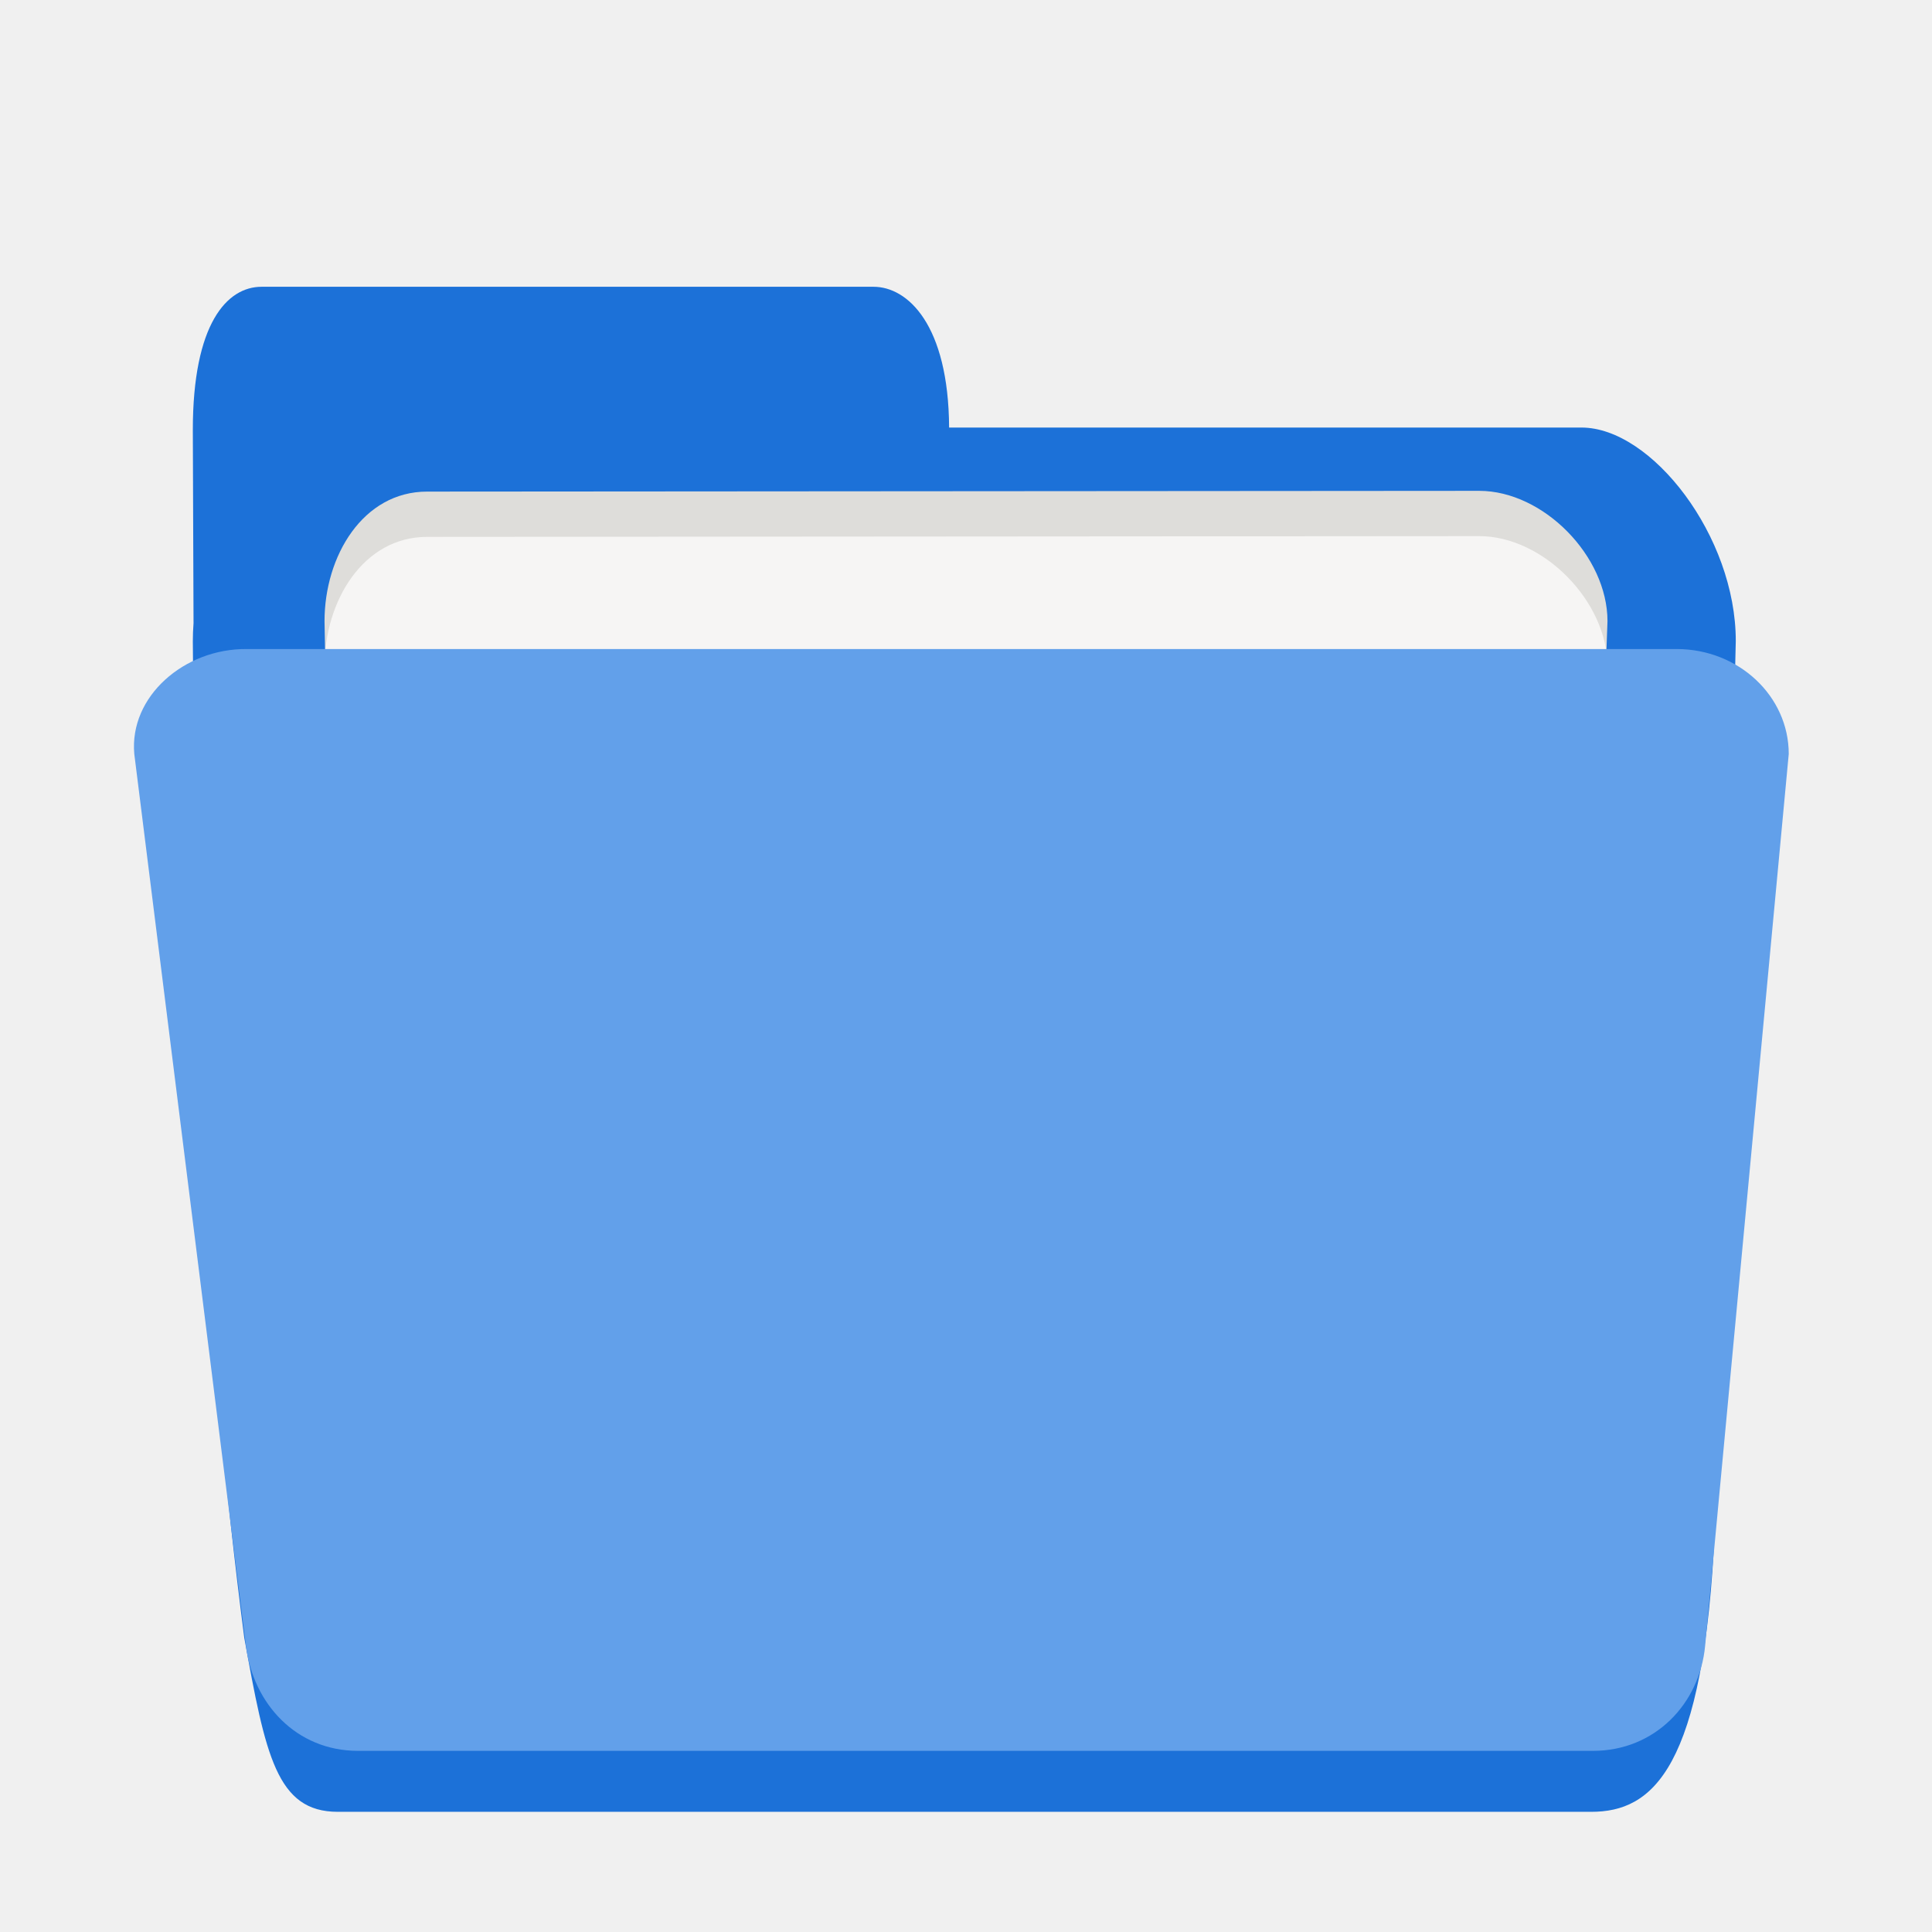
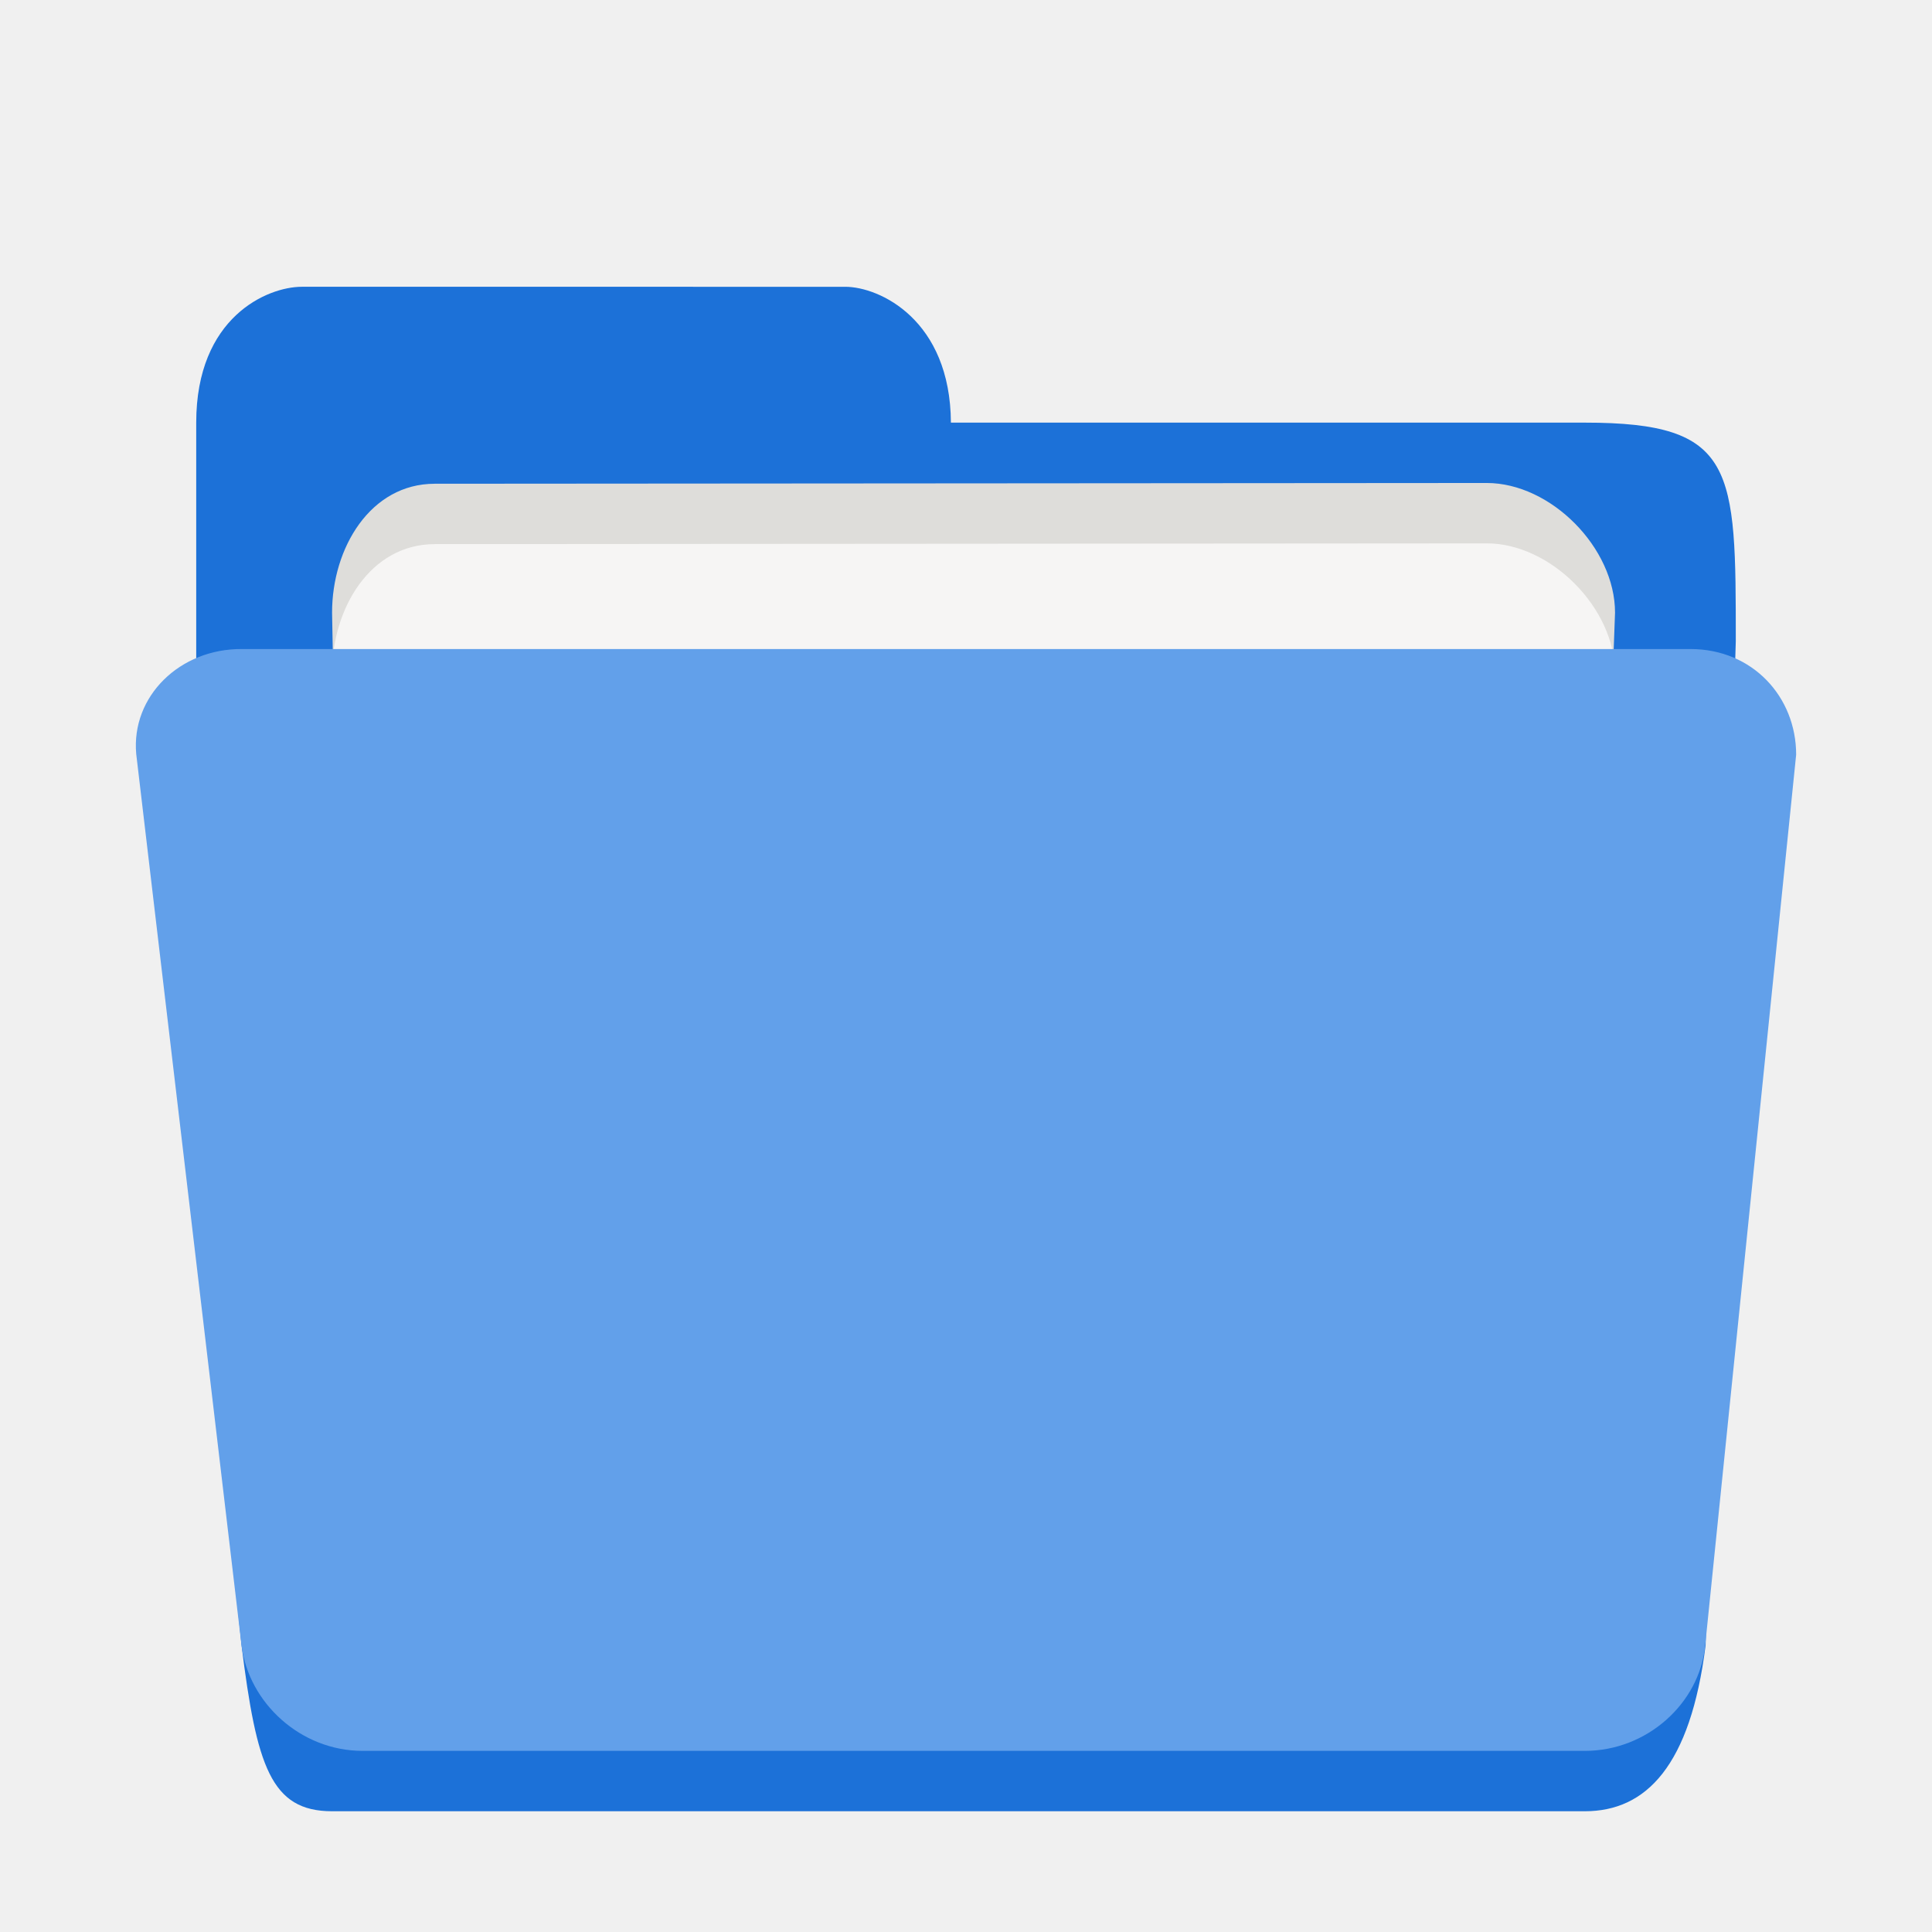
<svg xmlns="http://www.w3.org/2000/svg" height="128px" viewBox="0 0 128 128" width="128px" version="1.1" id="svg29">
  <defs id="defs33" />
  <linearGradient id="a" gradientUnits="userSpaceOnUse" x1="8" x2="120" y1="120" y2="120">
    <stop offset="0" stop-color="#1a5fb4" id="stop2" />
    <stop offset="0.036" stop-color="#1c71d8" id="stop4" />
    <stop offset="0.071" stop-color="#1a5fb4" id="stop6" />
    <stop offset="0.929" stop-color="#1a5fb4" id="stop8" />
    <stop offset="0.964" stop-color="#1c71d8" id="stop10" />
    <stop offset="1" stop-color="#1a5fb4" id="stop12" />
  </linearGradient>
  <g id="g2999" transform="matrix(0.9998005,0,0,0.9999947,1.024542,6.3936607e-4)" style="stroke-width:1">
-     <path id="path17-6" style="fill:#1c71d8;stroke-width:1" d="m 16.309,18.999 c -2.278,0 -4.556,2.414 -4.556,9.491 l 0.047,12.797 c -0.029,0.396 -0.047,0.795 -0.047,1.193 l 0.094,11.176 0.092,24.877 c 1.15,10.315 1.912,19.862 3.221,29.968 1.41,7.788 2.147,11.537 6.202,11.537 h 83.056 c 4.056,0 7.486,-2.793 8.192,-18.736 l 1.388,-58.822 c 0.013,-6.951 -5.577,-14.154 -10.224,-14.154 H 61.869 c -0.038,-6.823 -2.749,-9.327 -5.008,-9.327 z" />
-     <path d="m 27.277,32.569 69.718,-0.05 c 4.251,0 8.502,4.319 8.502,8.638 l -1.698,46.676 c -0.444,12.207 -2.332,22.126 -5.207,22.126 H 26.555 c -2.875,0 -4.98,-9.913 -5.207,-22.126 l -0.868,-46.676 c 0,-4.319 2.547,-8.588 6.798,-8.588 z" fill="#ffffff" id="path21-3-7" style="fill:#deddda;stroke-width:1" />
-     <path d="m 27.277,35.569 69.718,-0.05 c 4.251,0 8.502,4.319 8.502,8.638 l -1.698,46.676 c -0.444,12.207 -2.332,22.126 -5.207,22.126 H 26.555 c -2.875,0 -4.98,-9.913 -5.207,-22.126 l -0.868,-46.676 c 0,-4.319 2.547,-8.588 6.798,-8.588 z" fill="#ffffff" id="path21-3" style="fill:#f6f5f4;stroke-width:1" />
-     <path d="M 15.303,43 H 110.079 c 4.103,0 7.429,3.113 7.429,6.952 l -5.542,59.095 c -0.359,3.828 -3.326,6.952 -7.429,6.952 H 22.702 c -4.103,0 -6.951,-3.135 -7.429,-6.952 L 7.874,49.952 C 7.53,46.126 11.201,42.97 15.303,43 Z" fill="#3584e4" id="path25" style="fill:#62a0ea;fill-opacity:1;stroke-width:1" />
+     <path id="path17-6" style="fill:#1c71d8;stroke-width:1" d="m 18.979,18.999 c -2.278,0 -7.001,2 -7.001,9 v 13 2 11 23 c 2,10 1,13 3.001,32 C 15.979,117 16.924,120 20.98,120 h 83.017 c 4.056,0 7.001,-3 8.002,-11 l 2,-66.52 c -1e-5,-11.48 -1e-5,-14.48 -10.002,-14.48 H 61.988 c -0.038,-6.823 -4.742,-9 -7.001,-9 z" />
+     <path d="m 27.777,32.049 69.718,-0.05 c 4.251,0 8.502,4.295 8.502,8.589 l -1.698,46.411 c -0.444,12.138 -2.332,22 -5.207,22 H 27.056 c -2.875,0 -4.98,-9.856 -5.207,-22 L 20.98,40.589 c 0,-4.295 2.547,-8.539 6.798,-8.539 z" fill="#ffffff" id="path21-3-7" style="fill:#deddda;stroke-width:1" />
+     <path d="m 27.777,36.049 69.718,-0.05 c 4.251,0 8.502,4.295 8.502,8.589 l -1.698,46.411 c -0.444,12.138 -2.332,22 -5.207,22 H 27.056 c -2.875,0 -4.98,-9.856 -5.207,-22 L 20.98,44.589 c 0,-4.295 2.547,-8.539 6.798,-8.539 z" fill="#ffffff" id="path21-3" style="fill:#f6f5f4;stroke-width:1" />
+     <path d="m 15.002,43 h 95.997 c 4.102,0 7,3.16 7,7 l -6.032,59.048 c -0.391,3.825 -3.866,6.952 -7.968,6.952 H 23.002 c -4.102,0 -7.552,-3.182 -8.023,-7 L 8.002,49.952 C 7.658,46.126 10.9,42.97 15.002,43 Z" fill="#3584e4" id="path25" style="fill:#62a0ea;fill-opacity:1;stroke-width:1" />
  </g>
</svg>
